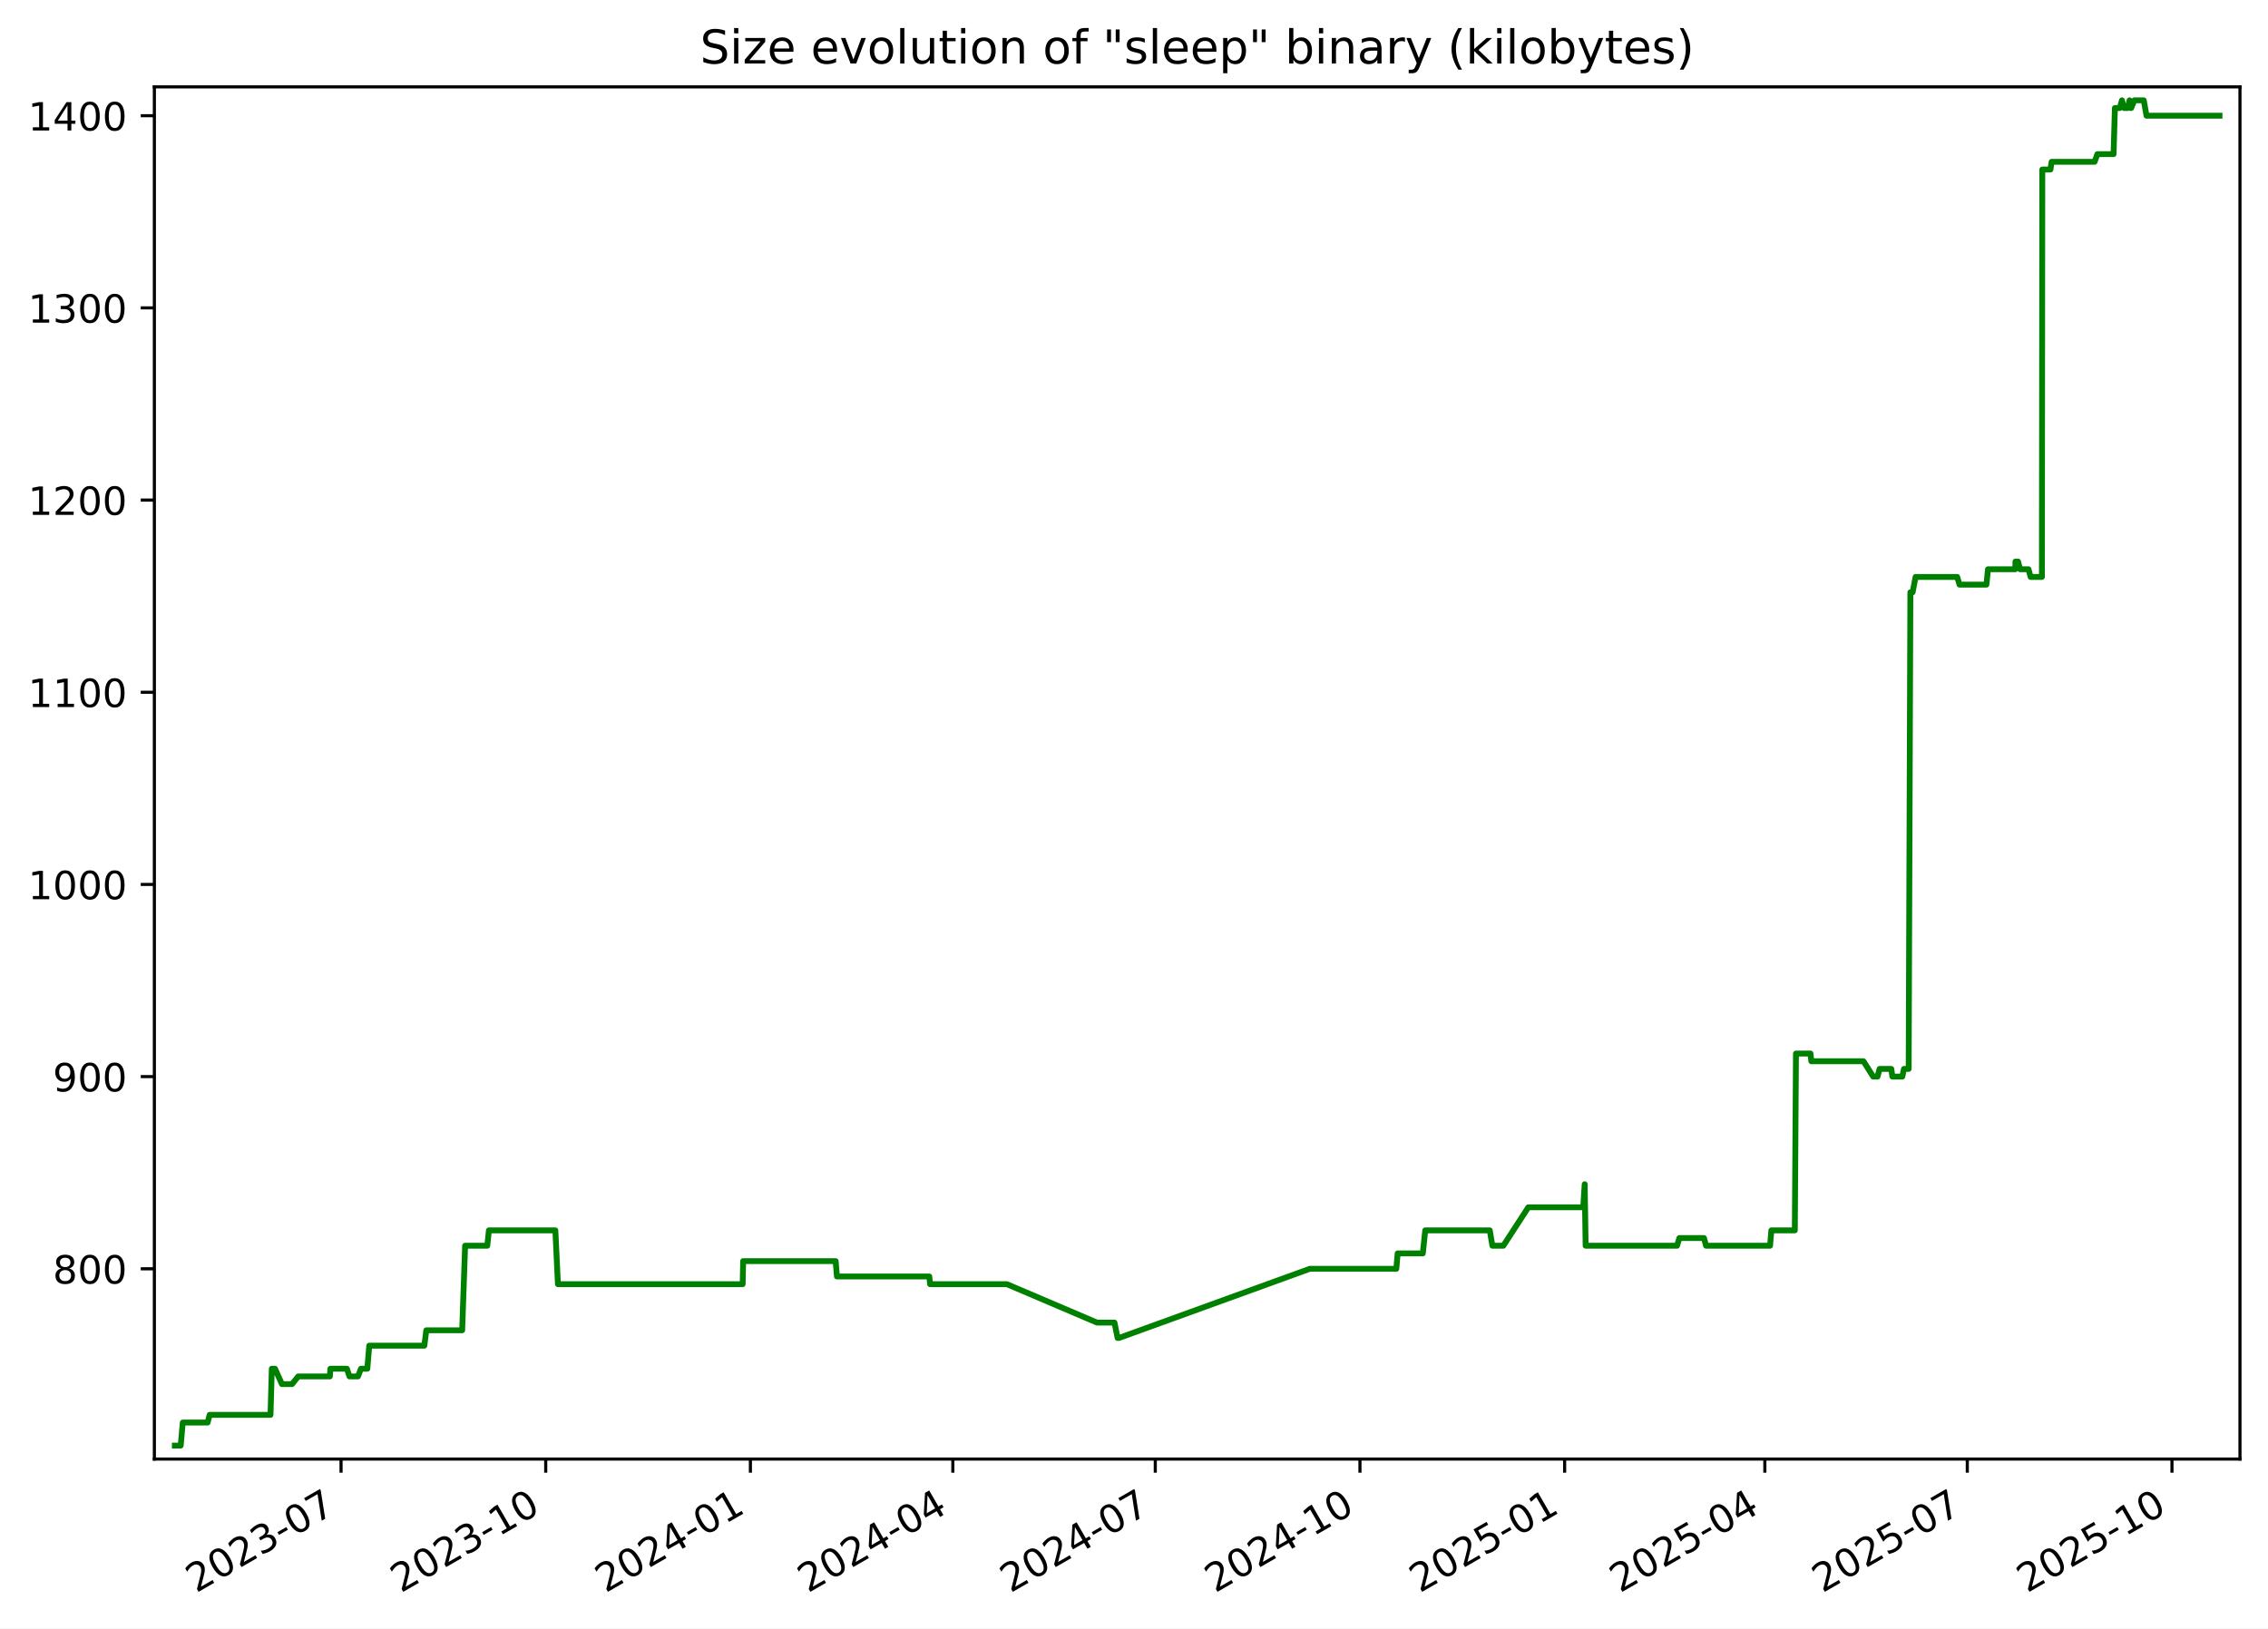
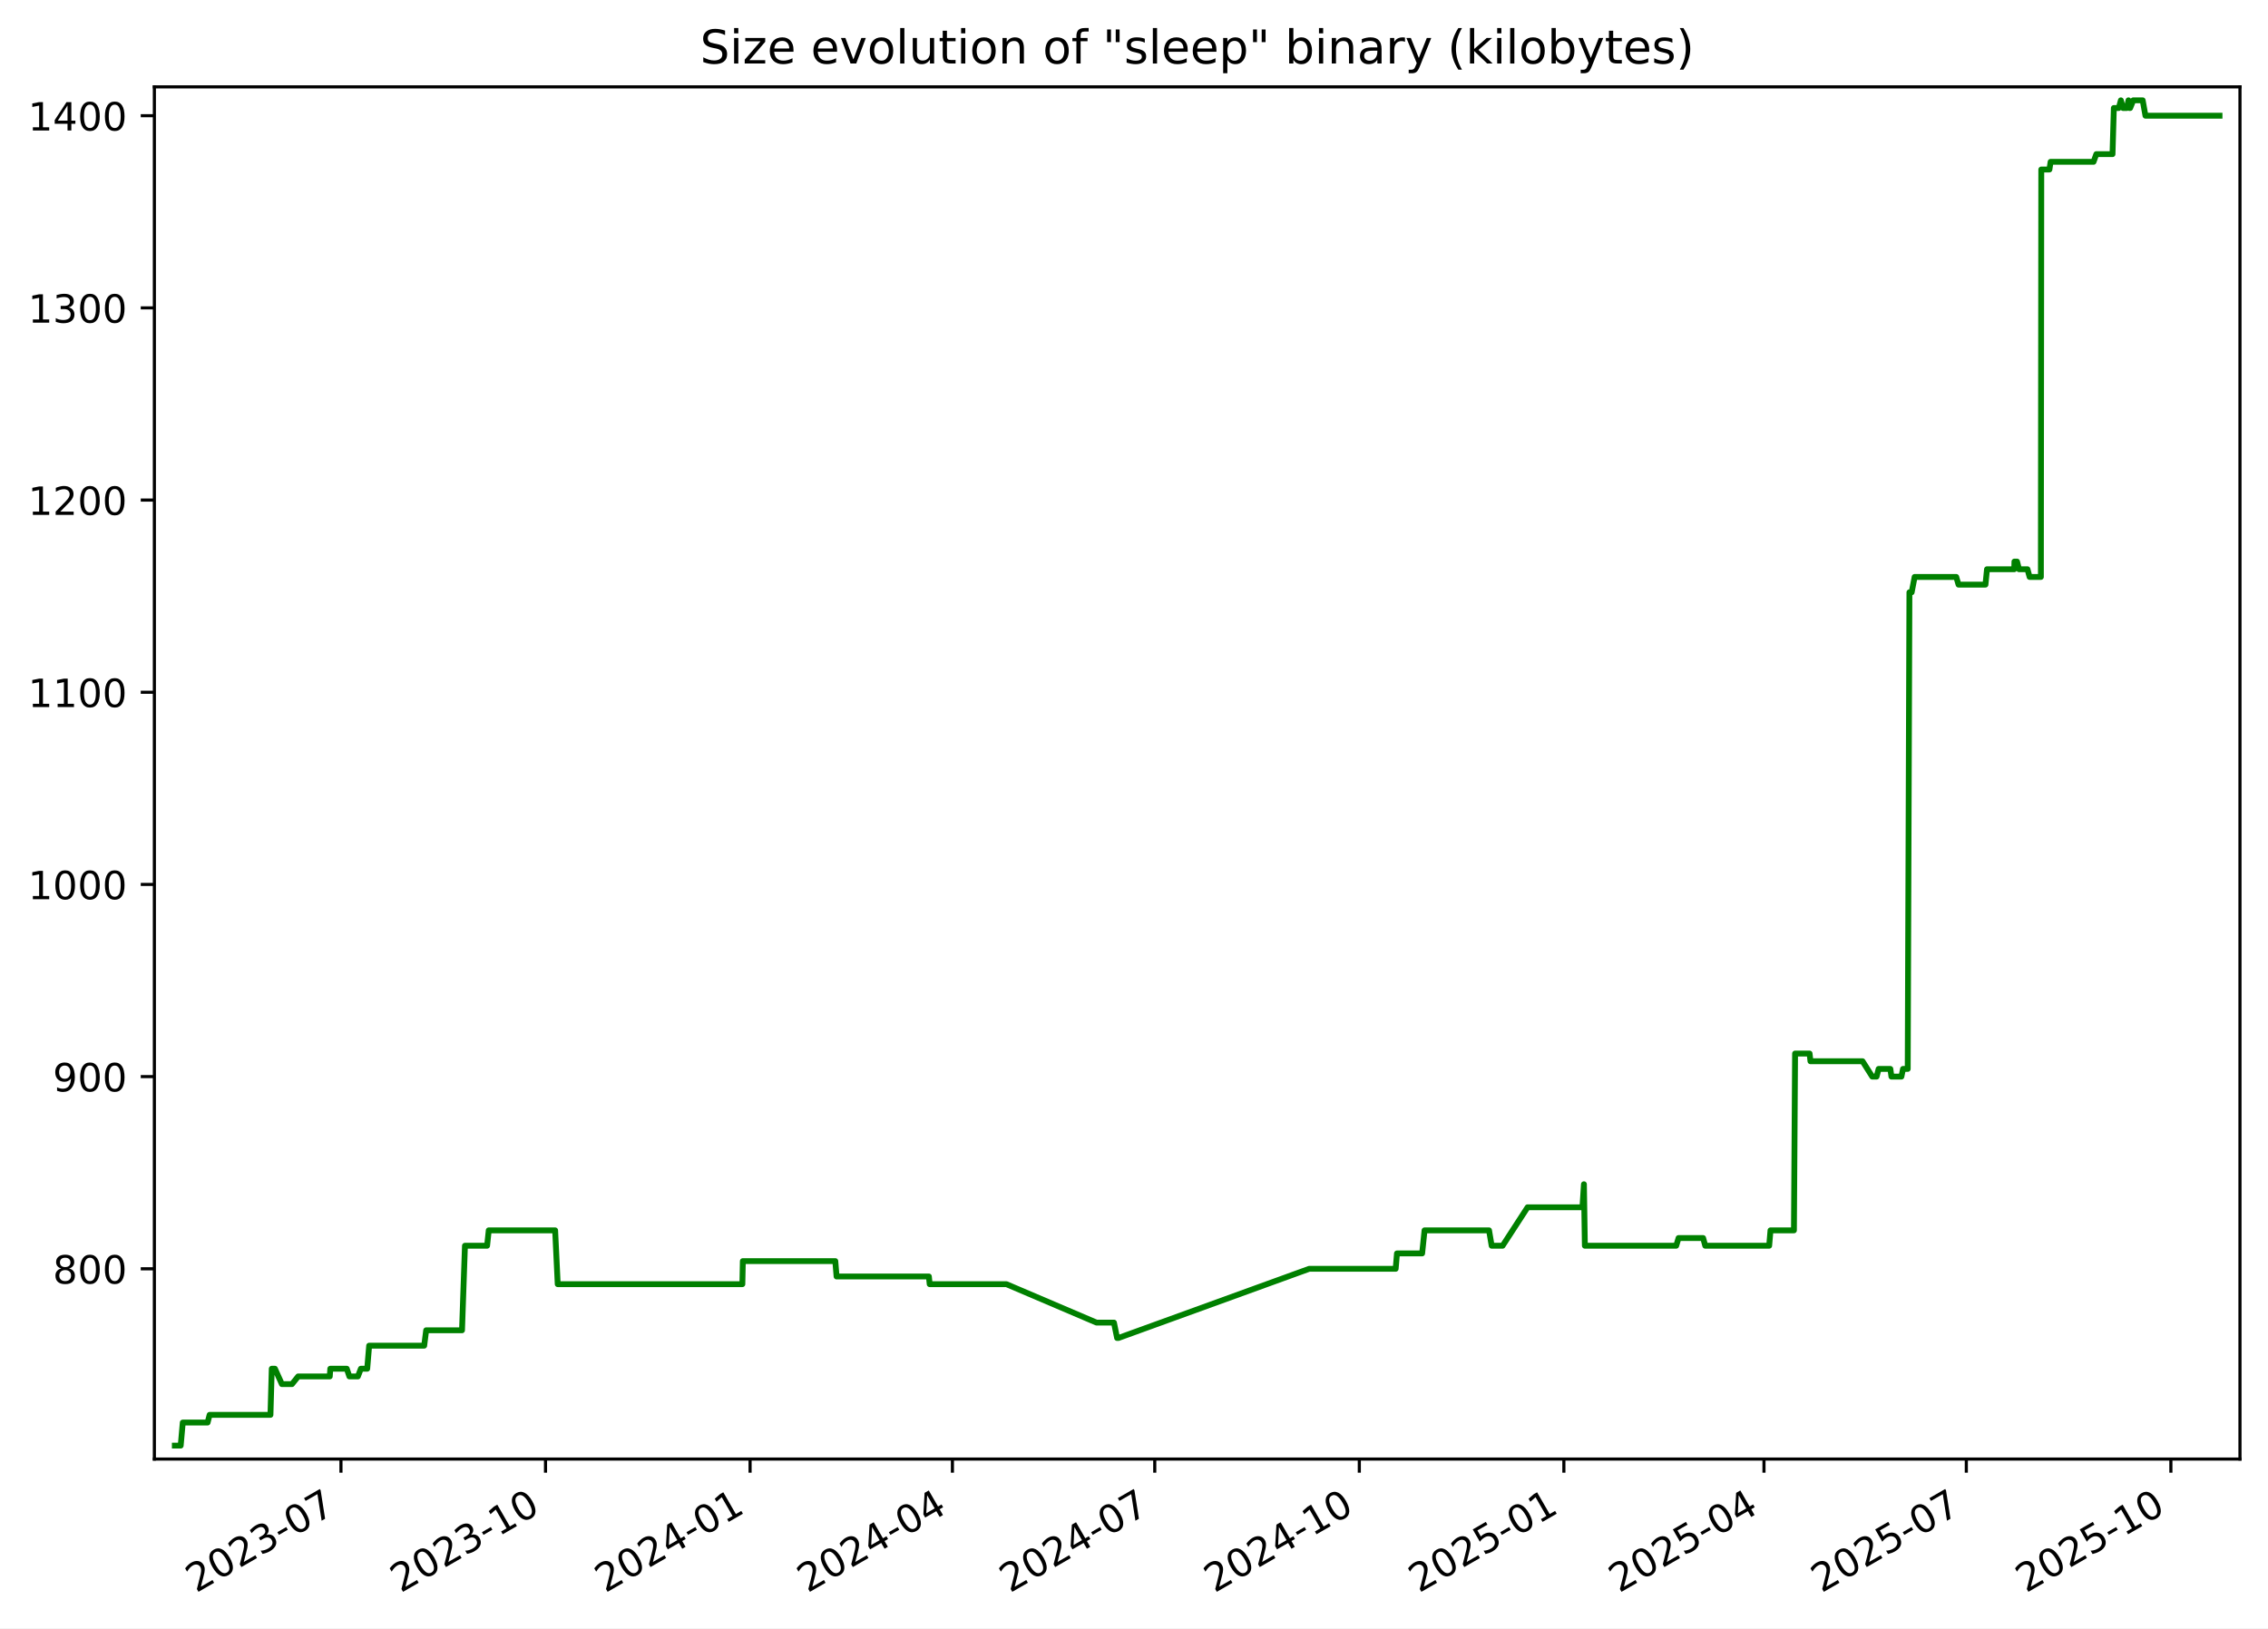
<svg xmlns="http://www.w3.org/2000/svg" xmlns:xlink="http://www.w3.org/1999/xlink" width="582.53pt" height="418.303pt" viewBox="0 0 582.53 418.303" version="1.1">
  <defs>
    <style type="text/css">*{stroke-linejoin: round; stroke-linecap: butt}</style>
  </defs>
  <g id="figure_1">
    <g id="patch_1">
      <path d="M -0 418.303  L 582.53 418.303  L 582.53 0  L -0 0  z " style="fill: #ffffff" />
    </g>
    <g id="axes_1">
      <g id="patch_2">
        <path d="M 39.65 374.83  L 575.33 374.83  L 575.33 22.318  L 39.65 22.318  z " style="fill: #ffffff" />
      </g>
      <g id="matplotlib.axis_1">
        <g id="xtick_1">
          <g id="line2d_1">
            <defs>
-               <path id="m79fb722d1c" d="M 0 0  L 0 3.5  " style="stroke: #000000; stroke-width: 0.8" />
+               <path id="m7d59cfc21e" d="M 0 0  L 0 3.5  " style="stroke: #000000; stroke-width: 0.8" />
            </defs>
            <g>
-               <use xlink:href="#m79fb722d1c" x="87.598" y="374.83" style="stroke: #000000; stroke-width: 0.8" />
+               <use xlink:href="#m7d59cfc21e" x="87.574" y="374.83" style="stroke: #000000; stroke-width: 0.8" />
            </g>
          </g>
          <g id="text_1">
-             <g transform="translate(50.3727 409.302) rotate(-30) scale(0.1 -0.1)">
+             <g transform="translate(50.34938 409.302) rotate(-30) scale(0.1 -0.1)">
              <defs>
                <path id="DejaVuSans-32" d="M 1228 531  L 3431 531  L 3431 0  L 469 0  L 469 531  Q 828 903 1448 1529  Q 2069 2156 2228 2338  Q 2531 2678 2651 2914  Q 2772 3150 2772 3378  Q 2772 3750 2511 3984  Q 2250 4219 1831 4219  Q 1534 4219 1204 4116  Q 875 4013 500 3803  L 500 4441  Q 881 4594 1212 4672  Q 1544 4750 1819 4750  Q 2544 4750 2975 4387  Q 3406 4025 3406 3419  Q 3406 3131 3298 2873  Q 3191 2616 2906 2266  Q 2828 2175 2409 1742  Q 1991 1309 1228 531  z " transform="scale(0.015625)" />
                <path id="DejaVuSans-30" d="M 2034 4250  Q 1547 4250 1301 3770  Q 1056 3291 1056 2328  Q 1056 1369 1301 889  Q 1547 409 2034 409  Q 2525 409 2770 889  Q 3016 1369 3016 2328  Q 3016 3291 2770 3770  Q 2525 4250 2034 4250  z M 2034 4750  Q 2819 4750 3233 4129  Q 3647 3509 3647 2328  Q 3647 1150 3233 529  Q 2819 -91 2034 -91  Q 1250 -91 836 529  Q 422 1150 422 2328  Q 422 3509 836 4129  Q 1250 4750 2034 4750  z " transform="scale(0.015625)" />
                <path id="DejaVuSans-33" d="M 2597 2516  Q 3050 2419 3304 2112  Q 3559 1806 3559 1356  Q 3559 666 3084 287  Q 2609 -91 1734 -91  Q 1441 -91 1130 -33  Q 819 25 488 141  L 488 750  Q 750 597 1062 519  Q 1375 441 1716 441  Q 2309 441 2620 675  Q 2931 909 2931 1356  Q 2931 1769 2642 2001  Q 2353 2234 1838 2234  L 1294 2234  L 1294 2753  L 1863 2753  Q 2328 2753 2575 2939  Q 2822 3125 2822 3475  Q 2822 3834 2567 4026  Q 2313 4219 1838 4219  Q 1578 4219 1281 4162  Q 984 4106 628 3988  L 628 4550  Q 988 4650 1302 4700  Q 1616 4750 1894 4750  Q 2613 4750 3031 4423  Q 3450 4097 3450 3541  Q 3450 3153 3228 2886  Q 3006 2619 2597 2516  z " transform="scale(0.015625)" />
                <path id="DejaVuSans-2d" d="M 313 2009  L 1997 2009  L 1997 1497  L 313 1497  L 313 2009  z " transform="scale(0.015625)" />
                <path id="DejaVuSans-37" d="M 525 4666  L 3525 4666  L 3525 4397  L 1831 0  L 1172 0  L 2766 4134  L 525 4134  L 525 4666  z " transform="scale(0.015625)" />
              </defs>
              <use xlink:href="#DejaVuSans-32" />
              <use xlink:href="#DejaVuSans-30" x="63.623" />
              <use xlink:href="#DejaVuSans-32" x="127.246" />
              <use xlink:href="#DejaVuSans-33" x="190.869" />
              <use xlink:href="#DejaVuSans-2d" x="254.492" />
              <use xlink:href="#DejaVuSans-30" x="290.576" />
              <use xlink:href="#DejaVuSans-37" x="354.199" />
            </g>
          </g>
        </g>
        <g id="xtick_2">
          <g id="line2d_2">
            <g>
-               <use xlink:href="#m79fb722d1c" x="140.167" y="374.83" style="stroke: #000000; stroke-width: 0.8" />
+               <use xlink:href="#m7d59cfc21e" x="140.115" y="374.83" style="stroke: #000000; stroke-width: 0.8" />
            </g>
          </g>
          <g id="text_2">
-             <g transform="translate(102.942 409.302) rotate(-30) scale(0.1 -0.1)">
+             <g transform="translate(102.89 409.302) rotate(-30) scale(0.1 -0.1)">
              <defs>
                <path id="DejaVuSans-31" d="M 794 531  L 1825 531  L 1825 4091  L 703 3866  L 703 4441  L 1819 4666  L 2450 4666  L 2450 531  L 3481 531  L 3481 0  L 794 0  L 794 531  z " transform="scale(0.015625)" />
              </defs>
              <use xlink:href="#DejaVuSans-32" />
              <use xlink:href="#DejaVuSans-30" x="63.623" />
              <use xlink:href="#DejaVuSans-32" x="127.246" />
              <use xlink:href="#DejaVuSans-33" x="190.869" />
              <use xlink:href="#DejaVuSans-2d" x="254.492" />
              <use xlink:href="#DejaVuSans-31" x="290.576" />
              <use xlink:href="#DejaVuSans-30" x="354.199" />
            </g>
          </g>
        </g>
        <g id="xtick_3">
          <g id="line2d_3">
            <g>
-               <use xlink:href="#m79fb722d1c" x="192.736" y="374.83" style="stroke: #000000; stroke-width: 0.8" />
+               <use xlink:href="#m7d59cfc21e" x="192.655" y="374.83" style="stroke: #000000; stroke-width: 0.8" />
            </g>
          </g>
          <g id="text_3">
-             <g transform="translate(155.5113 409.302) rotate(-30) scale(0.1 -0.1)">
+             <g transform="translate(155.4306 409.302) rotate(-30) scale(0.1 -0.1)">
              <defs>
                <path id="DejaVuSans-34" d="M 2419 4116  L 825 1625  L 2419 1625  L 2419 4116  z M 2253 4666  L 3047 4666  L 3047 1625  L 3713 1625  L 3713 1100  L 3047 1100  L 3047 0  L 2419 0  L 2419 1100  L 313 1100  L 313 1709  L 2253 4666  z " transform="scale(0.015625)" />
              </defs>
              <use xlink:href="#DejaVuSans-32" />
              <use xlink:href="#DejaVuSans-30" x="63.623" />
              <use xlink:href="#DejaVuSans-32" x="127.246" />
              <use xlink:href="#DejaVuSans-34" x="190.869" />
              <use xlink:href="#DejaVuSans-2d" x="254.492" />
              <use xlink:href="#DejaVuSans-30" x="290.576" />
              <use xlink:href="#DejaVuSans-31" x="354.199" />
            </g>
          </g>
        </g>
        <g id="xtick_4">
          <g id="line2d_4">
            <g>
-               <use xlink:href="#m79fb722d1c" x="244.734" y="374.83" style="stroke: #000000; stroke-width: 0.8" />
+               <use xlink:href="#m7d59cfc21e" x="244.625" y="374.83" style="stroke: #000000; stroke-width: 0.8" />
            </g>
          </g>
          <g id="text_4">
-             <g transform="translate(207.5092 409.302) rotate(-30) scale(0.1 -0.1)">
+             <g transform="translate(207.4001 409.302) rotate(-30) scale(0.1 -0.1)">
              <use xlink:href="#DejaVuSans-32" />
              <use xlink:href="#DejaVuSans-30" x="63.623" />
              <use xlink:href="#DejaVuSans-32" x="127.246" />
              <use xlink:href="#DejaVuSans-34" x="190.869" />
              <use xlink:href="#DejaVuSans-2d" x="254.492" />
              <use xlink:href="#DejaVuSans-30" x="290.576" />
              <use xlink:href="#DejaVuSans-34" x="354.199" />
            </g>
          </g>
        </g>
        <g id="xtick_5">
          <g id="line2d_5">
            <g>
-               <use xlink:href="#m79fb722d1c" x="296.732" y="374.83" style="stroke: #000000; stroke-width: 0.8" />
+               <use xlink:href="#m7d59cfc21e" x="296.594" y="374.83" style="stroke: #000000; stroke-width: 0.8" />
            </g>
          </g>
          <g id="text_5">
-             <g transform="translate(259.5071 409.302) rotate(-30) scale(0.1 -0.1)">
+             <g transform="translate(259.3696 409.302) rotate(-30) scale(0.1 -0.1)">
              <use xlink:href="#DejaVuSans-32" />
              <use xlink:href="#DejaVuSans-30" x="63.623" />
              <use xlink:href="#DejaVuSans-32" x="127.246" />
              <use xlink:href="#DejaVuSans-34" x="190.869" />
              <use xlink:href="#DejaVuSans-2d" x="254.492" />
              <use xlink:href="#DejaVuSans-30" x="290.576" />
              <use xlink:href="#DejaVuSans-37" x="354.199" />
            </g>
          </g>
        </g>
        <g id="xtick_6">
          <g id="line2d_6">
            <g>
-               <use xlink:href="#m79fb722d1c" x="349.301" y="374.83" style="stroke: #000000; stroke-width: 0.8" />
+               <use xlink:href="#m7d59cfc21e" x="349.135" y="374.83" style="stroke: #000000; stroke-width: 0.8" />
            </g>
          </g>
          <g id="text_6">
-             <g transform="translate(312.0764 409.302) rotate(-30) scale(0.1 -0.1)">
+             <g transform="translate(311.9102 409.302) rotate(-30) scale(0.1 -0.1)">
              <use xlink:href="#DejaVuSans-32" />
              <use xlink:href="#DejaVuSans-30" x="63.623" />
              <use xlink:href="#DejaVuSans-32" x="127.246" />
              <use xlink:href="#DejaVuSans-34" x="190.869" />
              <use xlink:href="#DejaVuSans-2d" x="254.492" />
              <use xlink:href="#DejaVuSans-31" x="290.576" />
              <use xlink:href="#DejaVuSans-30" x="354.199" />
            </g>
          </g>
        </g>
        <g id="xtick_7">
          <g id="line2d_7">
            <g>
-               <use xlink:href="#m79fb722d1c" x="401.871" y="374.83" style="stroke: #000000; stroke-width: 0.8" />
+               <use xlink:href="#m7d59cfc21e" x="401.676" y="374.83" style="stroke: #000000; stroke-width: 0.8" />
            </g>
          </g>
          <g id="text_7">
-             <g transform="translate(364.6458 409.302) rotate(-30) scale(0.1 -0.1)">
+             <g transform="translate(364.4508 409.302) rotate(-30) scale(0.1 -0.1)">
              <defs>
                <path id="DejaVuSans-35" d="M 691 4666  L 3169 4666  L 3169 4134  L 1269 4134  L 1269 2991  Q 1406 3038 1543 3061  Q 1681 3084 1819 3084  Q 2600 3084 3056 2656  Q 3513 2228 3513 1497  Q 3513 744 3044 326  Q 2575 -91 1722 -91  Q 1428 -91 1123 -41  Q 819 9 494 109  L 494 744  Q 775 591 1075 516  Q 1375 441 1709 441  Q 2250 441 2565 725  Q 2881 1009 2881 1497  Q 2881 1984 2565 2268  Q 2250 2553 1709 2553  Q 1456 2553 1204 2497  Q 953 2441 691 2322  L 691 4666  z " transform="scale(0.015625)" />
              </defs>
              <use xlink:href="#DejaVuSans-32" />
              <use xlink:href="#DejaVuSans-30" x="63.623" />
              <use xlink:href="#DejaVuSans-32" x="127.246" />
              <use xlink:href="#DejaVuSans-35" x="190.869" />
              <use xlink:href="#DejaVuSans-2d" x="254.492" />
              <use xlink:href="#DejaVuSans-30" x="290.576" />
              <use xlink:href="#DejaVuSans-31" x="354.199" />
            </g>
          </g>
        </g>
        <g id="xtick_8">
          <g id="line2d_8">
            <g>
-               <use xlink:href="#m79fb722d1c" x="453.297" y="374.83" style="stroke: #000000; stroke-width: 0.8" />
+               <use xlink:href="#m7d59cfc21e" x="453.074" y="374.83" style="stroke: #000000; stroke-width: 0.8" />
            </g>
          </g>
          <g id="text_8">
-             <g transform="translate(416.0723 409.302) rotate(-30) scale(0.1 -0.1)">
+             <g transform="translate(415.8492 409.302) rotate(-30) scale(0.1 -0.1)">
              <use xlink:href="#DejaVuSans-32" />
              <use xlink:href="#DejaVuSans-30" x="63.623" />
              <use xlink:href="#DejaVuSans-32" x="127.246" />
              <use xlink:href="#DejaVuSans-35" x="190.869" />
              <use xlink:href="#DejaVuSans-2d" x="254.492" />
              <use xlink:href="#DejaVuSans-30" x="290.576" />
              <use xlink:href="#DejaVuSans-34" x="354.199" />
            </g>
          </g>
        </g>
        <g id="xtick_9">
          <g id="line2d_9">
            <g>
-               <use xlink:href="#m79fb722d1c" x="505.295" y="374.83" style="stroke: #000000; stroke-width: 0.8" />
+               <use xlink:href="#m7d59cfc21e" x="505.043" y="374.83" style="stroke: #000000; stroke-width: 0.8" />
            </g>
          </g>
          <g id="text_9">
-             <g transform="translate(468.0702 409.302) rotate(-30) scale(0.1 -0.1)">
+             <g transform="translate(467.8187 409.302) rotate(-30) scale(0.1 -0.1)">
              <use xlink:href="#DejaVuSans-32" />
              <use xlink:href="#DejaVuSans-30" x="63.623" />
              <use xlink:href="#DejaVuSans-32" x="127.246" />
              <use xlink:href="#DejaVuSans-35" x="190.869" />
              <use xlink:href="#DejaVuSans-2d" x="254.492" />
              <use xlink:href="#DejaVuSans-30" x="290.576" />
              <use xlink:href="#DejaVuSans-37" x="354.199" />
            </g>
          </g>
        </g>
        <g id="xtick_10">
          <g id="line2d_10">
            <g>
-               <use xlink:href="#m79fb722d1c" x="557.864" y="374.83" style="stroke: #000000; stroke-width: 0.8" />
+               <use xlink:href="#m7d59cfc21e" x="557.584" y="374.83" style="stroke: #000000; stroke-width: 0.8" />
            </g>
          </g>
          <g id="text_10">
-             <g transform="translate(520.6395 409.302) rotate(-30) scale(0.1 -0.1)">
+             <g transform="translate(520.3593 409.302) rotate(-30) scale(0.1 -0.1)">
              <use xlink:href="#DejaVuSans-32" />
              <use xlink:href="#DejaVuSans-30" x="63.623" />
              <use xlink:href="#DejaVuSans-32" x="127.246" />
              <use xlink:href="#DejaVuSans-35" x="190.869" />
              <use xlink:href="#DejaVuSans-2d" x="254.492" />
              <use xlink:href="#DejaVuSans-31" x="290.576" />
              <use xlink:href="#DejaVuSans-30" x="354.199" />
            </g>
          </g>
        </g>
      </g>
      <g id="matplotlib.axis_2">
        <g id="ytick_1">
          <g id="line2d_11">
            <defs>
-               <path id="m7b5bd8b5f6" d="M 0 0  L -3.5 0  " style="stroke: #000000; stroke-width: 0.8" />
+               <path id="me2c43d4d93" d="M 0 0  L -3.5 0  " style="stroke: #000000; stroke-width: 0.8" />
            </defs>
            <g>
-               <use xlink:href="#m7b5bd8b5f6" x="39.65" y="325.952" style="stroke: #000000; stroke-width: 0.8" />
+               <use xlink:href="#me2c43d4d93" x="39.65" y="325.952" style="stroke: #000000; stroke-width: 0.8" />
            </g>
          </g>
          <g id="text_11">
            <g transform="translate(13.5625 329.7516) scale(0.1 -0.1)">
              <defs>
                <path id="DejaVuSans-38" d="M 2034 2216  Q 1584 2216 1326 1975  Q 1069 1734 1069 1313  Q 1069 891 1326 650  Q 1584 409 2034 409  Q 2484 409 2743 651  Q 3003 894 3003 1313  Q 3003 1734 2745 1975  Q 2488 2216 2034 2216  z M 1403 2484  Q 997 2584 770 2862  Q 544 3141 544 3541  Q 544 4100 942 4425  Q 1341 4750 2034 4750  Q 2731 4750 3128 4425  Q 3525 4100 3525 3541  Q 3525 3141 3298 2862  Q 3072 2584 2669 2484  Q 3125 2378 3379 2068  Q 3634 1759 3634 1313  Q 3634 634 3220 271  Q 2806 -91 2034 -91  Q 1263 -91 848 271  Q 434 634 434 1313  Q 434 1759 690 2068  Q 947 2378 1403 2484  z M 1172 3481  Q 1172 3119 1398 2916  Q 1625 2713 2034 2713  Q 2441 2713 2670 2916  Q 2900 3119 2900 3481  Q 2900 3844 2670 4047  Q 2441 4250 2034 4250  Q 1625 4250 1398 4047  Q 1172 3844 1172 3481  z " transform="scale(0.015625)" />
              </defs>
              <use xlink:href="#DejaVuSans-38" />
              <use xlink:href="#DejaVuSans-30" x="63.623" />
              <use xlink:href="#DejaVuSans-30" x="127.246" />
            </g>
          </g>
        </g>
        <g id="ytick_2">
          <g id="line2d_12">
            <g>
-               <use xlink:href="#m7b5bd8b5f6" x="39.65" y="276.581" style="stroke: #000000; stroke-width: 0.8" />
+               <use xlink:href="#me2c43d4d93" x="39.65" y="276.581" style="stroke: #000000; stroke-width: 0.8" />
            </g>
          </g>
          <g id="text_12">
            <g transform="translate(13.5625 280.3802) scale(0.1 -0.1)">
              <defs>
                <path id="DejaVuSans-39" d="M 703 97  L 703 672  Q 941 559 1184 500  Q 1428 441 1663 441  Q 2288 441 2617 861  Q 2947 1281 2994 2138  Q 2813 1869 2534 1725  Q 2256 1581 1919 1581  Q 1219 1581 811 2004  Q 403 2428 403 3163  Q 403 3881 828 4315  Q 1253 4750 1959 4750  Q 2769 4750 3195 4129  Q 3622 3509 3622 2328  Q 3622 1225 3098 567  Q 2575 -91 1691 -91  Q 1453 -91 1209 -44  Q 966 3 703 97  z M 1959 2075  Q 2384 2075 2632 2365  Q 2881 2656 2881 3163  Q 2881 3666 2632 3958  Q 2384 4250 1959 4250  Q 1534 4250 1286 3958  Q 1038 3666 1038 3163  Q 1038 2656 1286 2365  Q 1534 2075 1959 2075  z " transform="scale(0.015625)" />
              </defs>
              <use xlink:href="#DejaVuSans-39" />
              <use xlink:href="#DejaVuSans-30" x="63.623" />
              <use xlink:href="#DejaVuSans-30" x="127.246" />
            </g>
          </g>
        </g>
        <g id="ytick_3">
          <g id="line2d_13">
            <g>
-               <use xlink:href="#m7b5bd8b5f6" x="39.65" y="227.21" style="stroke: #000000; stroke-width: 0.8" />
+               <use xlink:href="#me2c43d4d93" x="39.65" y="227.21" style="stroke: #000000; stroke-width: 0.8" />
            </g>
          </g>
          <g id="text_13">
            <g transform="translate(7.2 231.0088) scale(0.1 -0.1)">
              <use xlink:href="#DejaVuSans-31" />
              <use xlink:href="#DejaVuSans-30" x="63.623" />
              <use xlink:href="#DejaVuSans-30" x="127.246" />
              <use xlink:href="#DejaVuSans-30" x="190.869" />
            </g>
          </g>
        </g>
        <g id="ytick_4">
          <g id="line2d_14">
            <g>
-               <use xlink:href="#m7b5bd8b5f6" x="39.65" y="177.838" style="stroke: #000000; stroke-width: 0.8" />
+               <use xlink:href="#me2c43d4d93" x="39.65" y="177.838" style="stroke: #000000; stroke-width: 0.8" />
            </g>
          </g>
          <g id="text_14">
            <g transform="translate(7.2 181.6373) scale(0.1 -0.1)">
              <use xlink:href="#DejaVuSans-31" />
              <use xlink:href="#DejaVuSans-31" x="63.623" />
              <use xlink:href="#DejaVuSans-30" x="127.246" />
              <use xlink:href="#DejaVuSans-30" x="190.869" />
            </g>
          </g>
        </g>
        <g id="ytick_5">
          <g id="line2d_15">
            <g>
-               <use xlink:href="#m7b5bd8b5f6" x="39.65" y="128.467" style="stroke: #000000; stroke-width: 0.8" />
+               <use xlink:href="#me2c43d4d93" x="39.65" y="128.467" style="stroke: #000000; stroke-width: 0.8" />
            </g>
          </g>
          <g id="text_15">
            <g transform="translate(7.2 132.2659) scale(0.1 -0.1)">
              <use xlink:href="#DejaVuSans-31" />
              <use xlink:href="#DejaVuSans-32" x="63.623" />
              <use xlink:href="#DejaVuSans-30" x="127.246" />
              <use xlink:href="#DejaVuSans-30" x="190.869" />
            </g>
          </g>
        </g>
        <g id="ytick_6">
          <g id="line2d_16">
            <g>
-               <use xlink:href="#m7b5bd8b5f6" x="39.65" y="79.095" style="stroke: #000000; stroke-width: 0.8" />
+               <use xlink:href="#me2c43d4d93" x="39.65" y="79.095" style="stroke: #000000; stroke-width: 0.8" />
            </g>
          </g>
          <g id="text_16">
            <g transform="translate(7.2 82.89449) scale(0.1 -0.1)">
              <use xlink:href="#DejaVuSans-31" />
              <use xlink:href="#DejaVuSans-33" x="63.623" />
              <use xlink:href="#DejaVuSans-30" x="127.246" />
              <use xlink:href="#DejaVuSans-30" x="190.869" />
            </g>
          </g>
        </g>
        <g id="ytick_7">
          <g id="line2d_17">
            <g>
-               <use xlink:href="#m7b5bd8b5f6" x="39.65" y="29.724" style="stroke: #000000; stroke-width: 0.8" />
+               <use xlink:href="#me2c43d4d93" x="39.65" y="29.724" style="stroke: #000000; stroke-width: 0.8" />
            </g>
          </g>
          <g id="text_17">
            <g transform="translate(7.2 33.52306) scale(0.1 -0.1)">
              <use xlink:href="#DejaVuSans-31" />
              <use xlink:href="#DejaVuSans-34" x="63.623" />
              <use xlink:href="#DejaVuSans-30" x="127.246" />
              <use xlink:href="#DejaVuSans-30" x="190.869" />
            </g>
          </g>
        </g>
      </g>
      <g id="line2d_18">
-         <path d="M 44.902 371.374  L 46.414 371.374  L 46.943 365.45  L 53.33 365.45  L 53.844 363.475  L 69.48 363.475  L 69.814 351.626  L 70.631 351.626  L 72.412 355.575  L 75.014 355.575  L 76.602 353.6  L 84.726 353.6  L 84.856 351.626  L 89.095 351.626  L 89.758 353.6  L 91.948 353.6  L 92.714 351.626  L 94.346 351.626  L 94.843 345.701  L 108.991 345.701  L 109.493 341.751  L 118.71 341.751  L 119.462 320.028  L 125.156 320.028  L 125.576 316.078  L 142.641 316.078  L 143.304 329.902  L 190.753 329.902  L 190.877 323.978  L 214.641 323.978  L 214.962 327.927  L 238.688 327.927  L 238.891 329.902  L 258.608 329.902  L 281.768 339.776  L 286.25 339.776  L 287.055 343.726  L 287.403 343.726  L 336.436 325.952  L 358.647 325.952  L 358.98 322.003  L 365.448 322.003  L 366.066 316.078  L 382.644 316.078  L 383.315 320.028  L 386.128 320.028  L 392.546 310.154  L 406.645 310.154  L 407.026 304.229  L 407.266 320.028  L 430.743 320.028  L 431.343 318.053  L 437.662 318.053  L 438.2 320.028  L 454.634 320.028  L 454.97 316.078  L 460.997 316.078  L 461.288 270.656  L 465.021 270.656  L 465.237 272.631  L 478.623 272.631  L 481.12 276.581  L 482.233 276.581  L 482.759 274.606  L 485.775 274.606  L 486.05 276.581  L 488.612 276.581  L 489.026 274.606  L 490.239 274.606  L 490.673 152.165  L 491.25 152.165  L 492.012 148.215  L 502.708 148.215  L 503.291 150.19  L 510.216 150.19  L 510.609 146.24  L 517.609 146.24  L 517.663 144.266  L 518.33 144.266  L 518.842 146.24  L 521.017 146.24  L 521.556 148.215  L 524.458 148.215  L 524.56 43.548  L 526.653 43.548  L 526.954 41.573  L 537.993 41.573  L 538.706 39.598  L 542.866 39.598  L 543.206 27.749  L 544.47 27.749  L 545.013 25.774  L 545.572 27.749  L 546.565 27.749  L 546.964 25.774  L 547.226 27.749  L 547.398 27.749  L 548.196 25.774  L 550.621 25.774  L 551.33 29.724  L 570.078 29.724  L 570.078 29.724  " clip-path="url(#p85ac09a3b3)" style="fill: none; stroke: #008000; stroke-width: 1.5; stroke-linecap: square" />
+         <path d="M 44.902 371.374  L 46.414 371.374  L 46.942 365.45  L 53.325 365.45  L 53.839 363.475  L 69.466 363.475  L 69.801 351.626  L 70.617 351.626  L 72.397 355.575  L 74.998 355.575  L 76.584 353.6  L 84.705 353.6  L 84.834 351.626  L 89.071 351.626  L 89.733 353.6  L 91.922 353.6  L 92.688 351.626  L 94.319 351.626  L 94.816 345.701  L 108.956 345.701  L 109.458 341.751  L 118.669 341.751  L 119.421 320.028  L 125.112 320.028  L 125.532 316.078  L 142.588 316.078  L 143.25 329.902  L 190.674 329.902  L 190.797 323.978  L 214.548 323.978  L 214.869 327.927  L 238.582 327.927  L 238.785 329.902  L 258.492 329.902  L 281.638 339.776  L 286.118 339.776  L 286.922 343.726  L 287.27 343.726  L 336.277 325.952  L 358.476 325.952  L 358.809 322.003  L 365.273 322.003  L 365.891 316.078  L 382.459 316.078  L 383.13 320.028  L 385.942 320.028  L 392.356 310.154  L 406.447 310.154  L 406.828 304.229  L 407.068 320.028  L 430.532 320.028  L 431.132 318.053  L 437.447 318.053  L 437.985 320.028  L 454.41 320.028  L 454.746 316.078  L 460.77 316.078  L 461.061 270.656  L 464.792 270.656  L 465.007 272.631  L 478.386 272.631  L 480.882 276.581  L 481.994 276.581  L 482.52 274.606  L 485.534 274.606  L 485.809 276.581  L 488.37 276.581  L 488.783 274.606  L 489.996 274.606  L 490.429 152.165  L 491.006 152.165  L 491.768 148.215  L 502.457 148.215  L 503.041 150.19  L 509.962 150.19  L 510.354 146.24  L 517.351 146.24  L 517.405 144.266  L 518.071 144.266  L 518.583 146.24  L 520.757 146.24  L 521.296 148.215  L 524.196 148.215  L 524.298 43.548  L 526.39 43.548  L 526.691 41.573  L 537.723 41.573  L 538.436 39.598  L 542.594 39.598  L 542.934 27.749  L 544.197 27.749  L 544.74 25.774  L 545.298 27.749  L 546.291 27.749  L 546.69 25.774  L 546.951 27.749  L 547.124 27.749  L 547.921 25.774  L 550.345 25.774  L 551.054 29.724  L 570.078 29.724  L 570.078 29.724  " clip-path="url(#pc61445b7ff)" style="fill: none; stroke: #008000; stroke-width: 1.5; stroke-linecap: square" />
      </g>
      <g id="patch_3">
        <path d="M 39.65 374.83  L 39.65 22.318  " style="fill: none; stroke: #000000; stroke-width: 0.8; stroke-linejoin: miter; stroke-linecap: square" />
      </g>
      <g id="patch_4">
        <path d="M 575.33 374.83  L 575.33 22.318  " style="fill: none; stroke: #000000; stroke-width: 0.8; stroke-linejoin: miter; stroke-linecap: square" />
      </g>
      <g id="patch_5">
        <path d="M 39.65 374.83  L 575.33 374.83  " style="fill: none; stroke: #000000; stroke-width: 0.8; stroke-linejoin: miter; stroke-linecap: square" />
      </g>
      <g id="patch_6">
        <path d="M 39.65 22.318  L 575.33 22.318  " style="fill: none; stroke: #000000; stroke-width: 0.8; stroke-linejoin: miter; stroke-linecap: square" />
      </g>
      <g id="text_18">
        <g transform="translate(179.8091 16.31812) scale(0.12 -0.12)">
          <defs>
            <path id="DejaVuSans-53" d="M 3425 4513  L 3425 3897  Q 3066 4069 2747 4153  Q 2428 4238 2131 4238  Q 1616 4238 1336 4038  Q 1056 3838 1056 3469  Q 1056 3159 1242 3001  Q 1428 2844 1947 2747  L 2328 2669  Q 3034 2534 3370 2195  Q 3706 1856 3706 1288  Q 3706 609 3251 259  Q 2797 -91 1919 -91  Q 1588 -91 1214 -16  Q 841 59 441 206  L 441 856  Q 825 641 1194 531  Q 1563 422 1919 422  Q 2459 422 2753 634  Q 3047 847 3047 1241  Q 3047 1584 2836 1778  Q 2625 1972 2144 2069  L 1759 2144  Q 1053 2284 737 2584  Q 422 2884 422 3419  Q 422 4038 858 4394  Q 1294 4750 2059 4750  Q 2388 4750 2728 4690  Q 3069 4631 3425 4513  z " transform="scale(0.015625)" />
            <path id="DejaVuSans-69" d="M 603 3500  L 1178 3500  L 1178 0  L 603 0  L 603 3500  z M 603 4863  L 1178 4863  L 1178 4134  L 603 4134  L 603 4863  z " transform="scale(0.015625)" />
            <path id="DejaVuSans-7a" d="M 353 3500  L 3084 3500  L 3084 2975  L 922 459  L 3084 459  L 3084 0  L 275 0  L 275 525  L 2438 3041  L 353 3041  L 353 3500  z " transform="scale(0.015625)" />
            <path id="DejaVuSans-65" d="M 3597 1894  L 3597 1613  L 953 1613  Q 991 1019 1311 708  Q 1631 397 2203 397  Q 2534 397 2845 478  Q 3156 559 3463 722  L 3463 178  Q 3153 47 2828 -22  Q 2503 -91 2169 -91  Q 1331 -91 842 396  Q 353 884 353 1716  Q 353 2575 817 3079  Q 1281 3584 2069 3584  Q 2775 3584 3186 3129  Q 3597 2675 3597 1894  z M 3022 2063  Q 3016 2534 2758 2815  Q 2500 3097 2075 3097  Q 1594 3097 1305 2825  Q 1016 2553 972 2059  L 3022 2063  z " transform="scale(0.015625)" />
            <path id="DejaVuSans-20" transform="scale(0.015625)" />
            <path id="DejaVuSans-76" d="M 191 3500  L 800 3500  L 1894 563  L 2988 3500  L 3597 3500  L 2284 0  L 1503 0  L 191 3500  z " transform="scale(0.015625)" />
            <path id="DejaVuSans-6f" d="M 1959 3097  Q 1497 3097 1228 2736  Q 959 2375 959 1747  Q 959 1119 1226 758  Q 1494 397 1959 397  Q 2419 397 2687 759  Q 2956 1122 2956 1747  Q 2956 2369 2687 2733  Q 2419 3097 1959 3097  z M 1959 3584  Q 2709 3584 3137 3096  Q 3566 2609 3566 1747  Q 3566 888 3137 398  Q 2709 -91 1959 -91  Q 1206 -91 779 398  Q 353 888 353 1747  Q 353 2609 779 3096  Q 1206 3584 1959 3584  z " transform="scale(0.015625)" />
            <path id="DejaVuSans-6c" d="M 603 4863  L 1178 4863  L 1178 0  L 603 0  L 603 4863  z " transform="scale(0.015625)" />
            <path id="DejaVuSans-75" d="M 544 1381  L 544 3500  L 1119 3500  L 1119 1403  Q 1119 906 1312 657  Q 1506 409 1894 409  Q 2359 409 2629 706  Q 2900 1003 2900 1516  L 2900 3500  L 3475 3500  L 3475 0  L 2900 0  L 2900 538  Q 2691 219 2414 64  Q 2138 -91 1772 -91  Q 1169 -91 856 284  Q 544 659 544 1381  z M 1991 3584  L 1991 3584  z " transform="scale(0.015625)" />
            <path id="DejaVuSans-74" d="M 1172 4494  L 1172 3500  L 2356 3500  L 2356 3053  L 1172 3053  L 1172 1153  Q 1172 725 1289 603  Q 1406 481 1766 481  L 2356 481  L 2356 0  L 1766 0  Q 1100 0 847 248  Q 594 497 594 1153  L 594 3053  L 172 3053  L 172 3500  L 594 3500  L 594 4494  L 1172 4494  z " transform="scale(0.015625)" />
            <path id="DejaVuSans-6e" d="M 3513 2113  L 3513 0  L 2938 0  L 2938 2094  Q 2938 2591 2744 2837  Q 2550 3084 2163 3084  Q 1697 3084 1428 2787  Q 1159 2491 1159 1978  L 1159 0  L 581 0  L 581 3500  L 1159 3500  L 1159 2956  Q 1366 3272 1645 3428  Q 1925 3584 2291 3584  Q 2894 3584 3203 3211  Q 3513 2838 3513 2113  z " transform="scale(0.015625)" />
            <path id="DejaVuSans-66" d="M 2375 4863  L 2375 4384  L 1825 4384  Q 1516 4384 1395 4259  Q 1275 4134 1275 3809  L 1275 3500  L 2222 3500  L 2222 3053  L 1275 3053  L 1275 0  L 697 0  L 697 3053  L 147 3053  L 147 3500  L 697 3500  L 697 3744  Q 697 4328 969 4595  Q 1241 4863 1831 4863  L 2375 4863  z " transform="scale(0.015625)" />
            <path id="DejaVuSans-22" d="M 1147 4666  L 1147 2931  L 616 2931  L 616 4666  L 1147 4666  z M 2328 4666  L 2328 2931  L 1797 2931  L 1797 4666  L 2328 4666  z " transform="scale(0.015625)" />
            <path id="DejaVuSans-73" d="M 2834 3397  L 2834 2853  Q 2591 2978 2328 3040  Q 2066 3103 1784 3103  Q 1356 3103 1142 2972  Q 928 2841 928 2578  Q 928 2378 1081 2264  Q 1234 2150 1697 2047  L 1894 2003  Q 2506 1872 2764 1633  Q 3022 1394 3022 966  Q 3022 478 2636 193  Q 2250 -91 1575 -91  Q 1294 -91 989 -36  Q 684 19 347 128  L 347 722  Q 666 556 975 473  Q 1284 391 1588 391  Q 1994 391 2212 530  Q 2431 669 2431 922  Q 2431 1156 2273 1281  Q 2116 1406 1581 1522  L 1381 1569  Q 847 1681 609 1914  Q 372 2147 372 2553  Q 372 3047 722 3315  Q 1072 3584 1716 3584  Q 2034 3584 2315 3537  Q 2597 3491 2834 3397  z " transform="scale(0.015625)" />
            <path id="DejaVuSans-70" d="M 1159 525  L 1159 -1331  L 581 -1331  L 581 3500  L 1159 3500  L 1159 2969  Q 1341 3281 1617 3432  Q 1894 3584 2278 3584  Q 2916 3584 3314 3078  Q 3713 2572 3713 1747  Q 3713 922 3314 415  Q 2916 -91 2278 -91  Q 1894 -91 1617 61  Q 1341 213 1159 525  z M 3116 1747  Q 3116 2381 2855 2742  Q 2594 3103 2138 3103  Q 1681 3103 1420 2742  Q 1159 2381 1159 1747  Q 1159 1113 1420 752  Q 1681 391 2138 391  Q 2594 391 2855 752  Q 3116 1113 3116 1747  z " transform="scale(0.015625)" />
            <path id="DejaVuSans-62" d="M 3116 1747  Q 3116 2381 2855 2742  Q 2594 3103 2138 3103  Q 1681 3103 1420 2742  Q 1159 2381 1159 1747  Q 1159 1113 1420 752  Q 1681 391 2138 391  Q 2594 391 2855 752  Q 3116 1113 3116 1747  z M 1159 2969  Q 1341 3281 1617 3432  Q 1894 3584 2278 3584  Q 2916 3584 3314 3078  Q 3713 2572 3713 1747  Q 3713 922 3314 415  Q 2916 -91 2278 -91  Q 1894 -91 1617 61  Q 1341 213 1159 525  L 1159 0  L 581 0  L 581 4863  L 1159 4863  L 1159 2969  z " transform="scale(0.015625)" />
            <path id="DejaVuSans-61" d="M 2194 1759  Q 1497 1759 1228 1600  Q 959 1441 959 1056  Q 959 750 1161 570  Q 1363 391 1709 391  Q 2188 391 2477 730  Q 2766 1069 2766 1631  L 2766 1759  L 2194 1759  z M 3341 1997  L 3341 0  L 2766 0  L 2766 531  Q 2569 213 2275 61  Q 1981 -91 1556 -91  Q 1019 -91 701 211  Q 384 513 384 1019  Q 384 1609 779 1909  Q 1175 2209 1959 2209  L 2766 2209  L 2766 2266  Q 2766 2663 2505 2880  Q 2244 3097 1772 3097  Q 1472 3097 1187 3025  Q 903 2953 641 2809  L 641 3341  Q 956 3463 1253 3523  Q 1550 3584 1831 3584  Q 2591 3584 2966 3190  Q 3341 2797 3341 1997  z " transform="scale(0.015625)" />
            <path id="DejaVuSans-72" d="M 2631 2963  Q 2534 3019 2420 3045  Q 2306 3072 2169 3072  Q 1681 3072 1420 2755  Q 1159 2438 1159 1844  L 1159 0  L 581 0  L 581 3500  L 1159 3500  L 1159 2956  Q 1341 3275 1631 3429  Q 1922 3584 2338 3584  Q 2397 3584 2469 3576  Q 2541 3569 2628 3553  L 2631 2963  z " transform="scale(0.015625)" />
            <path id="DejaVuSans-79" d="M 2059 -325  Q 1816 -950 1584 -1140  Q 1353 -1331 966 -1331  L 506 -1331  L 506 -850  L 844 -850  Q 1081 -850 1212 -737  Q 1344 -625 1503 -206  L 1606 56  L 191 3500  L 800 3500  L 1894 763  L 2988 3500  L 3597 3500  L 2059 -325  z " transform="scale(0.015625)" />
            <path id="DejaVuSans-28" d="M 1984 4856  Q 1566 4138 1362 3434  Q 1159 2731 1159 2009  Q 1159 1288 1364 580  Q 1569 -128 1984 -844  L 1484 -844  Q 1016 -109 783 600  Q 550 1309 550 2009  Q 550 2706 781 3412  Q 1013 4119 1484 4856  L 1984 4856  z " transform="scale(0.015625)" />
            <path id="DejaVuSans-6b" d="M 581 4863  L 1159 4863  L 1159 1991  L 2875 3500  L 3609 3500  L 1753 1863  L 3688 0  L 2938 0  L 1159 1709  L 1159 0  L 581 0  L 581 4863  z " transform="scale(0.015625)" />
            <path id="DejaVuSans-29" d="M 513 4856  L 1013 4856  Q 1481 4119 1714 3412  Q 1947 2706 1947 2009  Q 1947 1309 1714 600  Q 1481 -109 1013 -844  L 513 -844  Q 928 -128 1133 580  Q 1338 1288 1338 2009  Q 1338 2731 1133 3434  Q 928 4138 513 4856  z " transform="scale(0.015625)" />
          </defs>
          <use xlink:href="#DejaVuSans-53" />
          <use xlink:href="#DejaVuSans-69" x="63.477" />
          <use xlink:href="#DejaVuSans-7a" x="91.26" />
          <use xlink:href="#DejaVuSans-65" x="143.75" />
          <use xlink:href="#DejaVuSans-20" x="205.273" />
          <use xlink:href="#DejaVuSans-65" x="237.061" />
          <use xlink:href="#DejaVuSans-76" x="298.584" />
          <use xlink:href="#DejaVuSans-6f" x="357.764" />
          <use xlink:href="#DejaVuSans-6c" x="418.945" />
          <use xlink:href="#DejaVuSans-75" x="446.729" />
          <use xlink:href="#DejaVuSans-74" x="510.107" />
          <use xlink:href="#DejaVuSans-69" x="549.316" />
          <use xlink:href="#DejaVuSans-6f" x="577.1" />
          <use xlink:href="#DejaVuSans-6e" x="638.281" />
          <use xlink:href="#DejaVuSans-20" x="701.66" />
          <use xlink:href="#DejaVuSans-6f" x="733.447" />
          <use xlink:href="#DejaVuSans-66" x="794.629" />
          <use xlink:href="#DejaVuSans-20" x="829.834" />
          <use xlink:href="#DejaVuSans-22" x="861.621" />
          <use xlink:href="#DejaVuSans-73" x="907.617" />
          <use xlink:href="#DejaVuSans-6c" x="959.717" />
          <use xlink:href="#DejaVuSans-65" x="987.5" />
          <use xlink:href="#DejaVuSans-65" x="1049.023" />
          <use xlink:href="#DejaVuSans-70" x="1110.547" />
          <use xlink:href="#DejaVuSans-22" x="1174.023" />
          <use xlink:href="#DejaVuSans-20" x="1220.02" />
          <use xlink:href="#DejaVuSans-62" x="1251.807" />
          <use xlink:href="#DejaVuSans-69" x="1315.283" />
          <use xlink:href="#DejaVuSans-6e" x="1343.066" />
          <use xlink:href="#DejaVuSans-61" x="1406.445" />
          <use xlink:href="#DejaVuSans-72" x="1467.725" />
          <use xlink:href="#DejaVuSans-79" x="1508.838" />
          <use xlink:href="#DejaVuSans-20" x="1568.018" />
          <use xlink:href="#DejaVuSans-28" x="1599.805" />
          <use xlink:href="#DejaVuSans-6b" x="1638.818" />
          <use xlink:href="#DejaVuSans-69" x="1696.729" />
          <use xlink:href="#DejaVuSans-6c" x="1724.512" />
          <use xlink:href="#DejaVuSans-6f" x="1752.295" />
          <use xlink:href="#DejaVuSans-62" x="1813.477" />
          <use xlink:href="#DejaVuSans-79" x="1876.953" />
          <use xlink:href="#DejaVuSans-74" x="1936.133" />
          <use xlink:href="#DejaVuSans-65" x="1975.342" />
          <use xlink:href="#DejaVuSans-73" x="2036.865" />
          <use xlink:href="#DejaVuSans-29" x="2088.965" />
        </g>
      </g>
    </g>
  </g>
  <defs>
-     <clipPath id="p85ac09a3b3">
+     <clipPath id="pc61445b7ff">
      <rect x="39.65" y="22.318" width="535.68" height="352.512" />
    </clipPath>
  </defs>
</svg>
